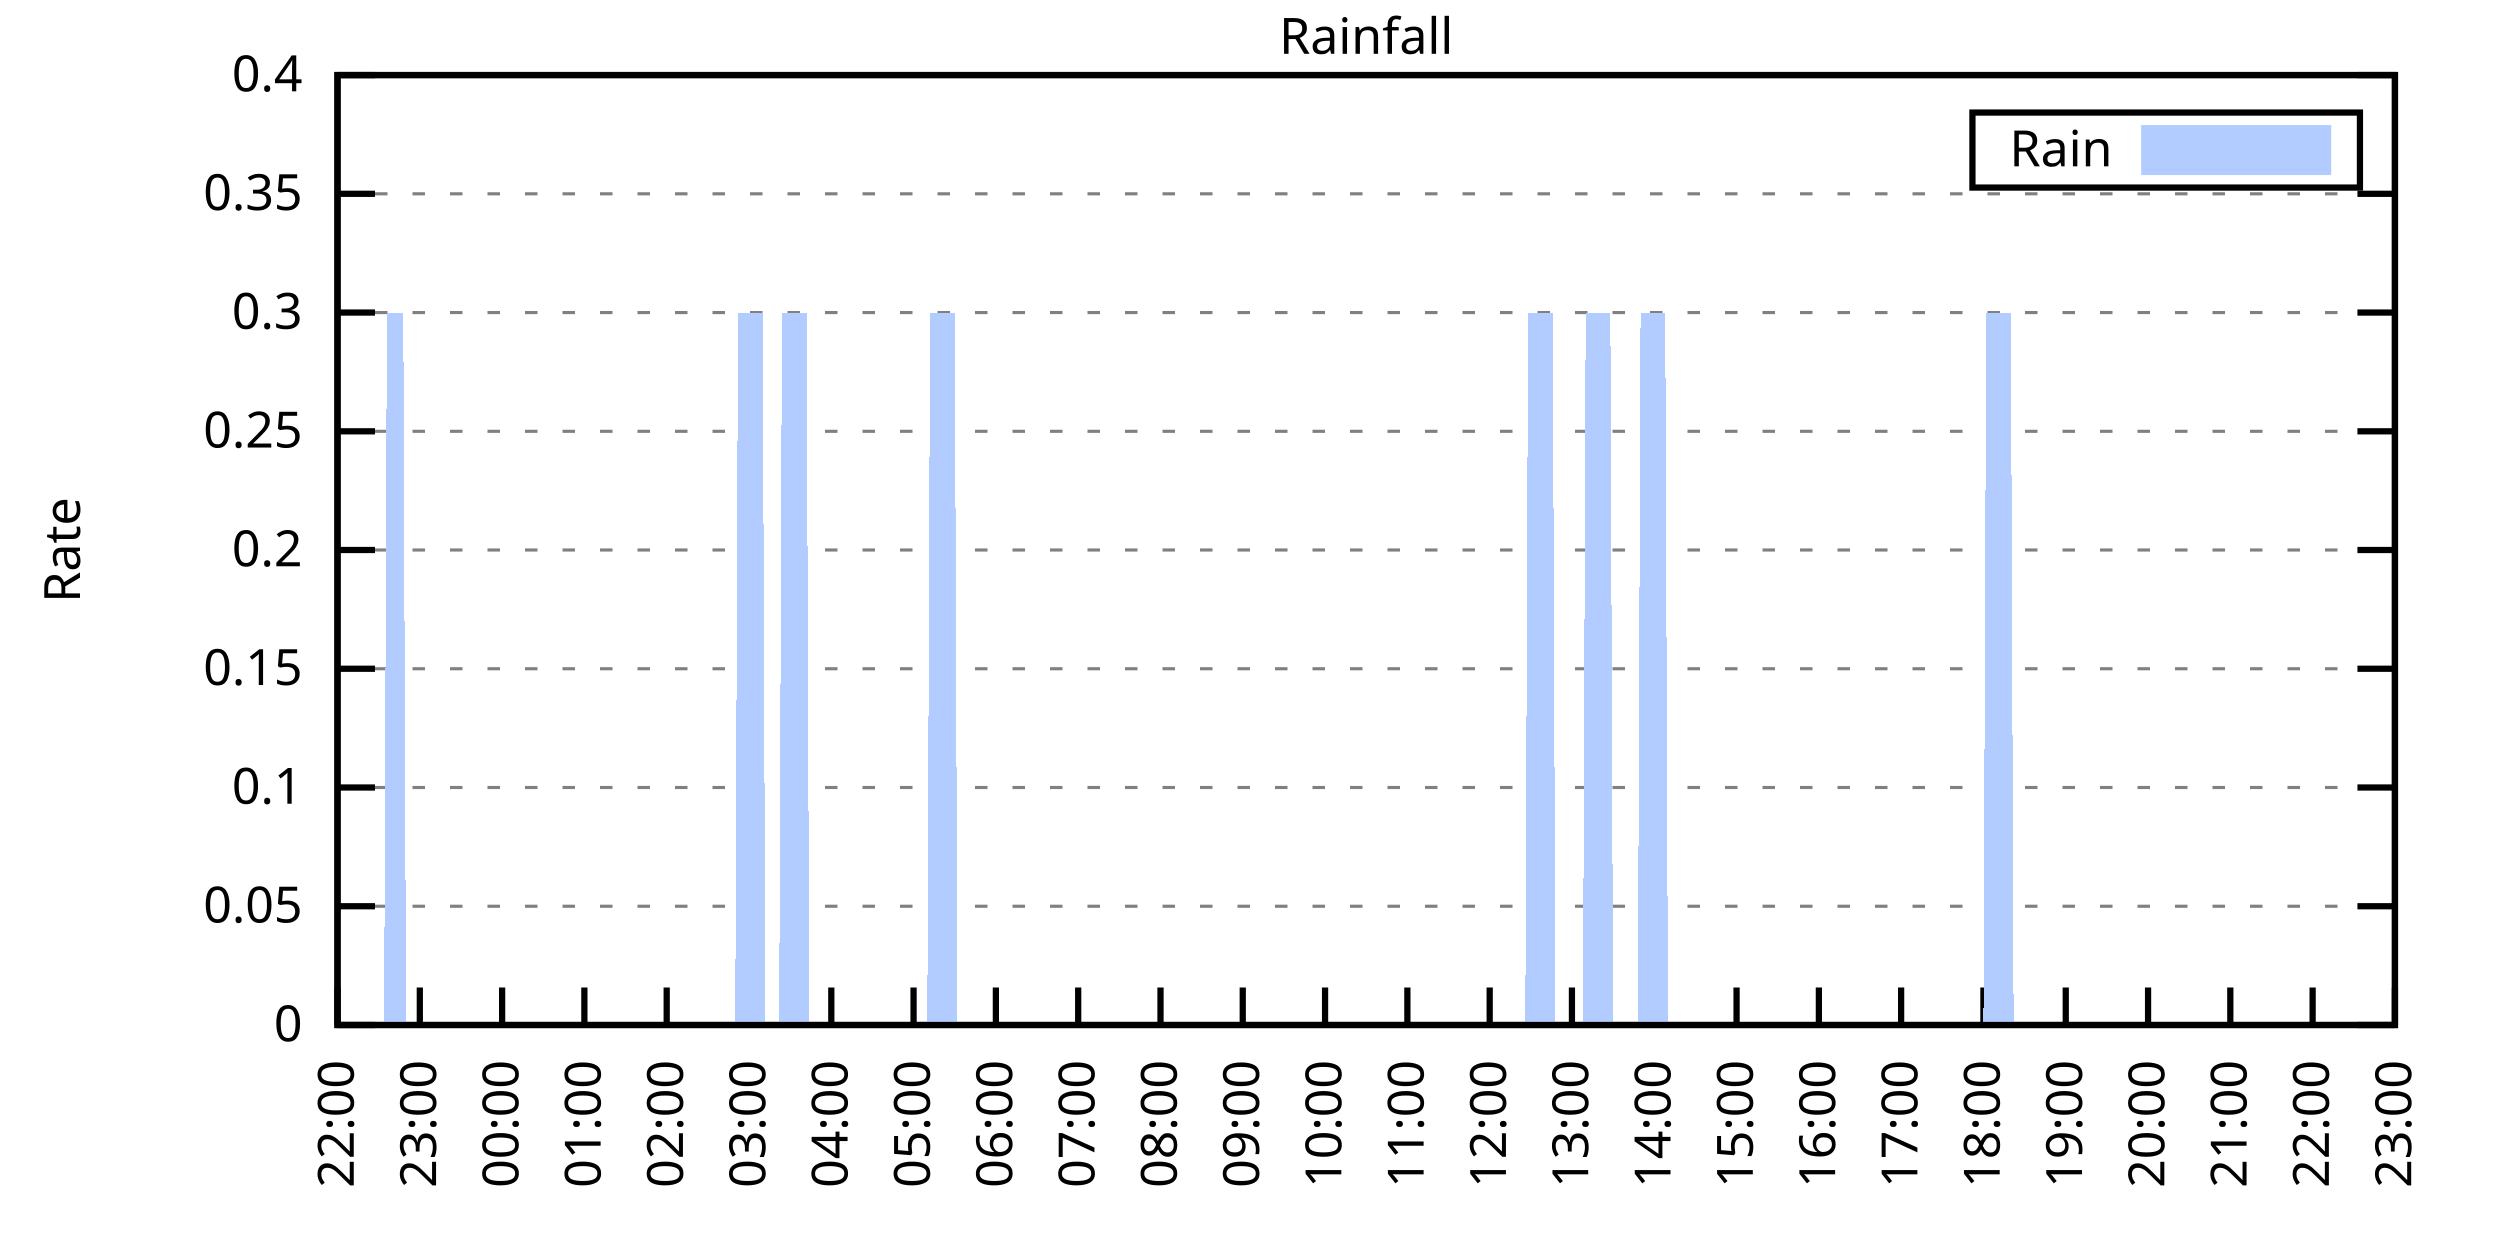
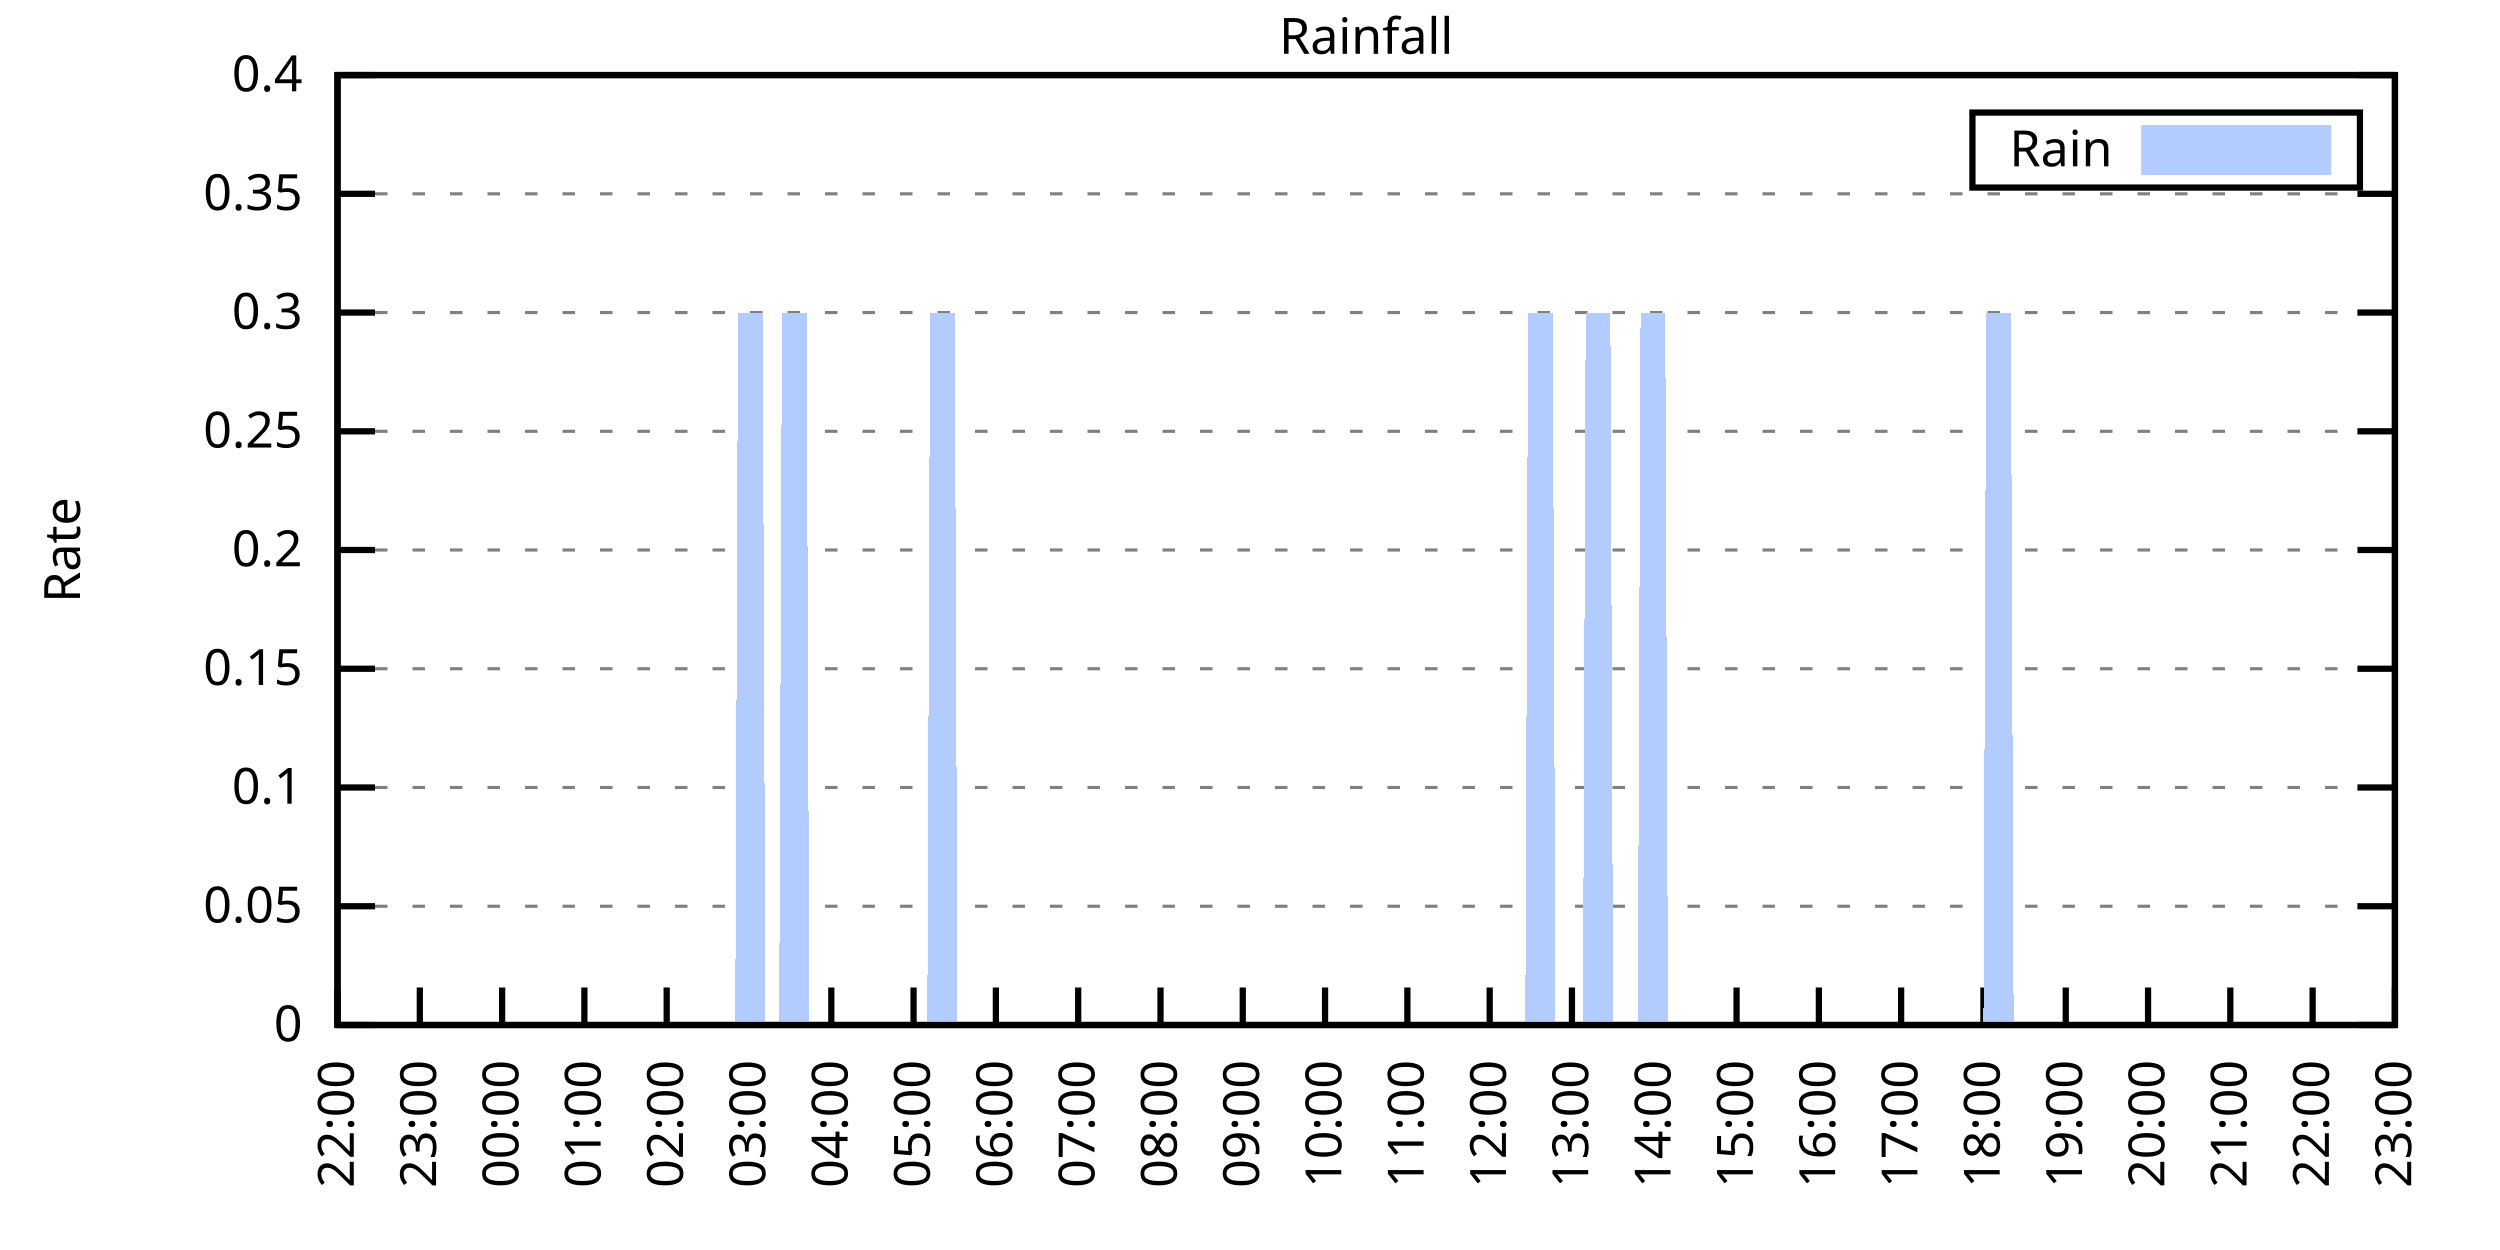
<svg xmlns="http://www.w3.org/2000/svg" xmlns:xlink="http://www.w3.org/1999/xlink" width="400" height="200" viewBox="0 0 400 200">
  <g id="gnuplot_canvas">
    <rect x="0" y="0" width="400" height="200" fill="none" />
    <defs>
      <circle id="gpDot" r="0.5" stroke-width="0.5" stroke="currentColor" />
      <path id="gpPt0" stroke-width="0.333" stroke="currentColor" d="M-1,0 h2 M0,-1 v2" />
      <path id="gpPt1" stroke-width="0.333" stroke="currentColor" d="M-1,-1 L1,1 M1,-1 L-1,1" />
      <path id="gpPt2" stroke-width="0.333" stroke="currentColor" d="M-1,0 L1,0 M0,-1 L0,1 M-1,-1 L1,1 M-1,1 L1,-1" />
      <rect id="gpPt3" stroke-width="0.333" stroke="currentColor" x="-1" y="-1" width="2" height="2" />
      <rect id="gpPt4" stroke-width="0.333" stroke="currentColor" fill="currentColor" x="-1" y="-1" width="2" height="2" />
      <circle id="gpPt5" stroke-width="0.333" stroke="currentColor" cx="0" cy="0" r="1" />
      <use xlink:href="#gpPt5" id="gpPt6" fill="currentColor" stroke="none" />
      <path id="gpPt7" stroke-width="0.333" stroke="currentColor" d="M0,-1.33 L-1.33,0.67 L1.33,0.67 z" />
      <use xlink:href="#gpPt7" id="gpPt8" fill="currentColor" stroke="none" />
      <use xlink:href="#gpPt7" id="gpPt9" stroke="currentColor" transform="rotate(180)" />
      <use xlink:href="#gpPt9" id="gpPt10" fill="currentColor" stroke="none" />
      <use xlink:href="#gpPt3" id="gpPt11" stroke="currentColor" transform="rotate(45)" />
      <use xlink:href="#gpPt11" id="gpPt12" fill="currentColor" stroke="none" />
      <path id="gpPt13" stroke-width="0.333" stroke="currentColor" d="M0,1.330 L1.265,0.411 L0.782,-1.067 L-0.782,-1.076 L-1.265,0.411 z" />
      <use xlink:href="#gpPt13" id="gpPt14" fill="currentColor" stroke="none" />
      <filter id="textbox" filterUnits="objectBoundingBox" x="0" y="0" height="1" width="1">
        <feFlood flood-color="white" flood-opacity="1" result="bgnd" />
        <feComposite in="SourceGraphic" in2="bgnd" operator="atop" />
      </filter>
      <filter id="greybox" filterUnits="objectBoundingBox" x="0" y="0" height="1" width="1">
        <feFlood flood-color="lightgrey" flood-opacity="1" result="grey" />
        <feComposite in="SourceGraphic" in2="grey" operator="atop" />
      </filter>
    </defs>
    <g fill="none" color="white" stroke="currentColor" stroke-width="1.00" stroke-linecap="butt" stroke-linejoin="miter">
</g>
    <g fill="none" color="black" stroke="currentColor" stroke-width="1.00" stroke-linecap="butt" stroke-linejoin="miter">
      <g stroke="none" shape-rendering="crispEdges">
        <polygon fill="rgb(255, 255, 255)" points="54.00,164.00 383.18,164.00 383.18,12.02 54.00,12.02 " />
      </g>
    </g>
    <g fill="none" color="black" stroke="currentColor" stroke-width="1.00" stroke-linecap="butt" stroke-linejoin="miter">
</g>
    <g fill="none" color="black" stroke="black" stroke-width="0.50" stroke-linecap="butt" stroke-linejoin="miter">
</g>
    <g fill="none" color="gray" stroke="currentColor" stroke-width="0.50" stroke-linecap="butt" stroke-linejoin="miter">
      <path stroke="gray" stroke-dasharray="2,4" class="gridline" d="M54.00,164.00 L383.19,164.00  " />
    </g>
    <g fill="none" color="gray" stroke="gray" stroke-width="1.00" stroke-linecap="butt" stroke-linejoin="miter">
</g>
    <g fill="none" color="black" stroke="currentColor" stroke-width="1.00" stroke-linecap="butt" stroke-linejoin="miter">
      <path stroke="black" d="M54.00,164.00 L60.00,164.00 M383.19,164.00 L377.19,164.00  " />
      <g transform="translate(48.40,166.60)" stroke="none" fill="black" font-family="Sans" font-size="8.00" text-anchor="end">
        <text>
          <tspan font-family="Sans"> 0</tspan>
        </text>
      </g>
    </g>
    <g fill="none" color="black" stroke="currentColor" stroke-width="1.00" stroke-linecap="butt" stroke-linejoin="miter">
</g>
    <g fill="none" color="black" stroke="black" stroke-width="0.50" stroke-linecap="butt" stroke-linejoin="miter">
</g>
    <g fill="none" color="gray" stroke="currentColor" stroke-width="0.50" stroke-linecap="butt" stroke-linejoin="miter">
      <path stroke="gray" stroke-dasharray="2,4" class="gridline" d="M54.00,145.00 L383.19,145.00  " />
    </g>
    <g fill="none" color="gray" stroke="gray" stroke-width="1.00" stroke-linecap="butt" stroke-linejoin="miter">
</g>
    <g fill="none" color="black" stroke="currentColor" stroke-width="1.00" stroke-linecap="butt" stroke-linejoin="miter">
      <path stroke="black" d="M54.00,145.00 L60.00,145.00 M383.19,145.00 L377.19,145.00  " />
      <g transform="translate(48.40,147.60)" stroke="none" fill="black" font-family="Sans" font-size="8.00" text-anchor="end">
        <text>
          <tspan font-family="Sans"> 0.05</tspan>
        </text>
      </g>
    </g>
    <g fill="none" color="black" stroke="currentColor" stroke-width="1.00" stroke-linecap="butt" stroke-linejoin="miter">
</g>
    <g fill="none" color="black" stroke="black" stroke-width="0.50" stroke-linecap="butt" stroke-linejoin="miter">
</g>
    <g fill="none" color="gray" stroke="currentColor" stroke-width="0.50" stroke-linecap="butt" stroke-linejoin="miter">
      <path stroke="gray" stroke-dasharray="2,4" class="gridline" d="M54.00,126.00 L383.19,126.00  " />
    </g>
    <g fill="none" color="gray" stroke="gray" stroke-width="1.00" stroke-linecap="butt" stroke-linejoin="miter">
</g>
    <g fill="none" color="black" stroke="currentColor" stroke-width="1.00" stroke-linecap="butt" stroke-linejoin="miter">
      <path stroke="black" d="M54.00,126.00 L60.00,126.00 M383.19,126.00 L377.19,126.00  " />
      <g transform="translate(48.40,128.60)" stroke="none" fill="black" font-family="Sans" font-size="8.00" text-anchor="end">
        <text>
          <tspan font-family="Sans"> 0.1</tspan>
        </text>
      </g>
    </g>
    <g fill="none" color="black" stroke="currentColor" stroke-width="1.00" stroke-linecap="butt" stroke-linejoin="miter">
</g>
    <g fill="none" color="black" stroke="black" stroke-width="0.50" stroke-linecap="butt" stroke-linejoin="miter">
</g>
    <g fill="none" color="gray" stroke="currentColor" stroke-width="0.50" stroke-linecap="butt" stroke-linejoin="miter">
      <path stroke="gray" stroke-dasharray="2,4" class="gridline" d="M54.00,107.00 L383.19,107.00  " />
    </g>
    <g fill="none" color="gray" stroke="gray" stroke-width="1.00" stroke-linecap="butt" stroke-linejoin="miter">
</g>
    <g fill="none" color="black" stroke="currentColor" stroke-width="1.00" stroke-linecap="butt" stroke-linejoin="miter">
      <path stroke="black" d="M54.00,107.00 L60.00,107.00 M383.19,107.00 L377.19,107.00  " />
      <g transform="translate(48.40,109.60)" stroke="none" fill="black" font-family="Sans" font-size="8.00" text-anchor="end">
        <text>
          <tspan font-family="Sans"> 0.15</tspan>
        </text>
      </g>
    </g>
    <g fill="none" color="black" stroke="currentColor" stroke-width="1.00" stroke-linecap="butt" stroke-linejoin="miter">
</g>
    <g fill="none" color="black" stroke="black" stroke-width="0.50" stroke-linecap="butt" stroke-linejoin="miter">
</g>
    <g fill="none" color="gray" stroke="currentColor" stroke-width="0.50" stroke-linecap="butt" stroke-linejoin="miter">
      <path stroke="gray" stroke-dasharray="2,4" class="gridline" d="M54.00,88.00 L383.19,88.00  " />
    </g>
    <g fill="none" color="gray" stroke="gray" stroke-width="1.00" stroke-linecap="butt" stroke-linejoin="miter">
</g>
    <g fill="none" color="black" stroke="currentColor" stroke-width="1.00" stroke-linecap="butt" stroke-linejoin="miter">
      <path stroke="black" d="M54.00,88.00 L60.00,88.00 M383.19,88.00 L377.19,88.00  " />
      <g transform="translate(48.40,90.60)" stroke="none" fill="black" font-family="Sans" font-size="8.00" text-anchor="end">
        <text>
          <tspan font-family="Sans"> 0.2</tspan>
        </text>
      </g>
    </g>
    <g fill="none" color="black" stroke="currentColor" stroke-width="1.00" stroke-linecap="butt" stroke-linejoin="miter">
</g>
    <g fill="none" color="black" stroke="black" stroke-width="0.50" stroke-linecap="butt" stroke-linejoin="miter">
</g>
    <g fill="none" color="gray" stroke="currentColor" stroke-width="0.50" stroke-linecap="butt" stroke-linejoin="miter">
      <path stroke="gray" stroke-dasharray="2,4" class="gridline" d="M54.00,69.01 L383.19,69.01  " />
    </g>
    <g fill="none" color="gray" stroke="gray" stroke-width="1.00" stroke-linecap="butt" stroke-linejoin="miter">
</g>
    <g fill="none" color="black" stroke="currentColor" stroke-width="1.00" stroke-linecap="butt" stroke-linejoin="miter">
      <path stroke="black" d="M54.00,69.01 L60.00,69.01 M383.19,69.01 L377.19,69.01  " />
      <g transform="translate(48.40,71.61)" stroke="none" fill="black" font-family="Sans" font-size="8.00" text-anchor="end">
        <text>
          <tspan font-family="Sans"> 0.25</tspan>
        </text>
      </g>
    </g>
    <g fill="none" color="black" stroke="currentColor" stroke-width="1.00" stroke-linecap="butt" stroke-linejoin="miter">
</g>
    <g fill="none" color="black" stroke="black" stroke-width="0.50" stroke-linecap="butt" stroke-linejoin="miter">
</g>
    <g fill="none" color="gray" stroke="currentColor" stroke-width="0.50" stroke-linecap="butt" stroke-linejoin="miter">
      <path stroke="gray" stroke-dasharray="2,4" class="gridline" d="M54.00,50.01 L383.19,50.01  " />
    </g>
    <g fill="none" color="gray" stroke="gray" stroke-width="1.00" stroke-linecap="butt" stroke-linejoin="miter">
</g>
    <g fill="none" color="black" stroke="currentColor" stroke-width="1.00" stroke-linecap="butt" stroke-linejoin="miter">
      <path stroke="black" d="M54.00,50.01 L60.00,50.01 M383.19,50.01 L377.19,50.01  " />
      <g transform="translate(48.40,52.61)" stroke="none" fill="black" font-family="Sans" font-size="8.00" text-anchor="end">
        <text>
          <tspan font-family="Sans"> 0.3</tspan>
        </text>
      </g>
    </g>
    <g fill="none" color="black" stroke="currentColor" stroke-width="1.00" stroke-linecap="butt" stroke-linejoin="miter">
</g>
    <g fill="none" color="black" stroke="black" stroke-width="0.50" stroke-linecap="butt" stroke-linejoin="miter">
</g>
    <g fill="none" color="gray" stroke="currentColor" stroke-width="0.50" stroke-linecap="butt" stroke-linejoin="miter">
      <path stroke="gray" stroke-dasharray="2,4" class="gridline" d="M54.00,31.01 L383.19,31.01  " />
    </g>
    <g fill="none" color="gray" stroke="gray" stroke-width="1.00" stroke-linecap="butt" stroke-linejoin="miter">
</g>
    <g fill="none" color="black" stroke="currentColor" stroke-width="1.00" stroke-linecap="butt" stroke-linejoin="miter">
      <path stroke="black" d="M54.00,31.01 L60.00,31.01 M383.19,31.01 L377.19,31.01  " />
      <g transform="translate(48.40,33.61)" stroke="none" fill="black" font-family="Sans" font-size="8.00" text-anchor="end">
        <text>
          <tspan font-family="Sans"> 0.35</tspan>
        </text>
      </g>
    </g>
    <g fill="none" color="black" stroke="currentColor" stroke-width="1.00" stroke-linecap="butt" stroke-linejoin="miter">
</g>
    <g fill="none" color="black" stroke="black" stroke-width="0.50" stroke-linecap="butt" stroke-linejoin="miter">
</g>
    <g fill="none" color="gray" stroke="currentColor" stroke-width="0.50" stroke-linecap="butt" stroke-linejoin="miter">
      <path stroke="gray" stroke-dasharray="2,4" class="gridline" d="M54.00,12.01 L383.19,12.01  " />
    </g>
    <g fill="none" color="gray" stroke="gray" stroke-width="1.00" stroke-linecap="butt" stroke-linejoin="miter">
</g>
    <g fill="none" color="black" stroke="currentColor" stroke-width="1.00" stroke-linecap="butt" stroke-linejoin="miter">
      <path stroke="black" d="M54.00,12.01 L60.00,12.01 M383.19,12.01 L377.19,12.01  " />
      <g transform="translate(48.40,14.61)" stroke="none" fill="black" font-family="Sans" font-size="8.00" text-anchor="end">
        <text>
          <tspan font-family="Sans"> 0.4</tspan>
        </text>
      </g>
    </g>
    <g fill="none" color="black" stroke="currentColor" stroke-width="1.00" stroke-linecap="butt" stroke-linejoin="miter">
      <path stroke="black" d="M54.00,164.00 L54.00,158.00  " />
      <g transform="translate(56.60,169.60) rotate(270.00)" stroke="none" fill="black" font-family="Sans" font-size="8.00" text-anchor="end">
        <text>
          <tspan font-family="Sans">22:00</tspan>
        </text>
      </g>
    </g>
    <g fill="none" color="black" stroke="currentColor" stroke-width="1.00" stroke-linecap="butt" stroke-linejoin="miter">
      <path stroke="black" d="M67.17,164.00 L67.17,158.00  " />
      <g transform="translate(69.77,169.60) rotate(270.00)" stroke="none" fill="black" font-family="Sans" font-size="8.00" text-anchor="end">
        <text>
          <tspan font-family="Sans">23:00</tspan>
        </text>
      </g>
    </g>
    <g fill="none" color="black" stroke="currentColor" stroke-width="1.00" stroke-linecap="butt" stroke-linejoin="miter">
      <path stroke="black" d="M80.34,164.00 L80.34,158.00  " />
      <g transform="translate(82.94,169.60) rotate(270.00)" stroke="none" fill="black" font-family="Sans" font-size="8.00" text-anchor="end">
        <text>
          <tspan font-family="Sans">00:00</tspan>
        </text>
      </g>
    </g>
    <g fill="none" color="black" stroke="currentColor" stroke-width="1.00" stroke-linecap="butt" stroke-linejoin="miter">
      <path stroke="black" d="M93.50,164.00 L93.50,158.00  " />
      <g transform="translate(96.10,169.60) rotate(270.00)" stroke="none" fill="black" font-family="Sans" font-size="8.00" text-anchor="end">
        <text>
          <tspan font-family="Sans">01:00</tspan>
        </text>
      </g>
    </g>
    <g fill="none" color="black" stroke="currentColor" stroke-width="1.00" stroke-linecap="butt" stroke-linejoin="miter">
      <path stroke="black" d="M106.67,164.00 L106.67,158.00  " />
      <g transform="translate(109.27,169.60) rotate(270.00)" stroke="none" fill="black" font-family="Sans" font-size="8.00" text-anchor="end">
        <text>
          <tspan font-family="Sans">02:00</tspan>
        </text>
      </g>
    </g>
    <g fill="none" color="black" stroke="currentColor" stroke-width="1.00" stroke-linecap="butt" stroke-linejoin="miter">
      <path stroke="black" d="M119.84,164.00 L119.84,158.00  " />
      <g transform="translate(122.44,169.60) rotate(270.00)" stroke="none" fill="black" font-family="Sans" font-size="8.00" text-anchor="end">
        <text>
          <tspan font-family="Sans">03:00</tspan>
        </text>
      </g>
    </g>
    <g fill="none" color="black" stroke="currentColor" stroke-width="1.00" stroke-linecap="butt" stroke-linejoin="miter">
      <path stroke="black" d="M133.01,164.00 L133.01,158.00  " />
      <g transform="translate(135.61,169.60) rotate(270.00)" stroke="none" fill="black" font-family="Sans" font-size="8.00" text-anchor="end">
        <text>
          <tspan font-family="Sans">04:00</tspan>
        </text>
      </g>
    </g>
    <g fill="none" color="black" stroke="currentColor" stroke-width="1.00" stroke-linecap="butt" stroke-linejoin="miter">
      <path stroke="black" d="M146.17,164.00 L146.17,158.00  " />
      <g transform="translate(148.77,169.60) rotate(270.00)" stroke="none" fill="black" font-family="Sans" font-size="8.00" text-anchor="end">
        <text>
          <tspan font-family="Sans">05:00</tspan>
        </text>
      </g>
    </g>
    <g fill="none" color="black" stroke="currentColor" stroke-width="1.00" stroke-linecap="butt" stroke-linejoin="miter">
      <path stroke="black" d="M159.34,164.00 L159.34,158.00  " />
      <g transform="translate(161.94,169.60) rotate(270.00)" stroke="none" fill="black" font-family="Sans" font-size="8.00" text-anchor="end">
        <text>
          <tspan font-family="Sans">06:00</tspan>
        </text>
      </g>
    </g>
    <g fill="none" color="black" stroke="currentColor" stroke-width="1.00" stroke-linecap="butt" stroke-linejoin="miter">
      <path stroke="black" d="M172.51,164.00 L172.51,158.00  " />
      <g transform="translate(175.11,169.60) rotate(270.00)" stroke="none" fill="black" font-family="Sans" font-size="8.00" text-anchor="end">
        <text>
          <tspan font-family="Sans">07:00</tspan>
        </text>
      </g>
    </g>
    <g fill="none" color="black" stroke="currentColor" stroke-width="1.00" stroke-linecap="butt" stroke-linejoin="miter">
      <path stroke="black" d="M185.68,164.00 L185.68,158.00  " />
      <g transform="translate(188.28,169.60) rotate(270.00)" stroke="none" fill="black" font-family="Sans" font-size="8.00" text-anchor="end">
        <text>
          <tspan font-family="Sans">08:00</tspan>
        </text>
      </g>
    </g>
    <g fill="none" color="black" stroke="currentColor" stroke-width="1.00" stroke-linecap="butt" stroke-linejoin="miter">
      <path stroke="black" d="M198.84,164.00 L198.84,158.00  " />
      <g transform="translate(201.44,169.60) rotate(270.00)" stroke="none" fill="black" font-family="Sans" font-size="8.00" text-anchor="end">
        <text>
          <tspan font-family="Sans">09:00</tspan>
        </text>
      </g>
    </g>
    <g fill="none" color="black" stroke="currentColor" stroke-width="1.00" stroke-linecap="butt" stroke-linejoin="miter">
      <path stroke="black" d="M212.01,164.00 L212.01,158.00  " />
      <g transform="translate(214.61,169.60) rotate(270.00)" stroke="none" fill="black" font-family="Sans" font-size="8.00" text-anchor="end">
        <text>
          <tspan font-family="Sans">10:00</tspan>
        </text>
      </g>
    </g>
    <g fill="none" color="black" stroke="currentColor" stroke-width="1.00" stroke-linecap="butt" stroke-linejoin="miter">
      <path stroke="black" d="M225.18,164.00 L225.18,158.00  " />
      <g transform="translate(227.78,169.60) rotate(270.00)" stroke="none" fill="black" font-family="Sans" font-size="8.00" text-anchor="end">
        <text>
          <tspan font-family="Sans">11:00</tspan>
        </text>
      </g>
    </g>
    <g fill="none" color="black" stroke="currentColor" stroke-width="1.00" stroke-linecap="butt" stroke-linejoin="miter">
      <path stroke="black" d="M238.35,164.00 L238.35,158.00  " />
      <g transform="translate(240.95,169.60) rotate(270.00)" stroke="none" fill="black" font-family="Sans" font-size="8.00" text-anchor="end">
        <text>
          <tspan font-family="Sans">12:00</tspan>
        </text>
      </g>
    </g>
    <g fill="none" color="black" stroke="currentColor" stroke-width="1.00" stroke-linecap="butt" stroke-linejoin="miter">
      <path stroke="black" d="M251.51,164.00 L251.51,158.00  " />
      <g transform="translate(254.11,169.60) rotate(270.00)" stroke="none" fill="black" font-family="Sans" font-size="8.00" text-anchor="end">
        <text>
          <tspan font-family="Sans">13:00</tspan>
        </text>
      </g>
    </g>
    <g fill="none" color="black" stroke="currentColor" stroke-width="1.00" stroke-linecap="butt" stroke-linejoin="miter">
      <path stroke="black" d="M264.68,164.00 L264.68,158.00  " />
      <g transform="translate(267.28,169.60) rotate(270.00)" stroke="none" fill="black" font-family="Sans" font-size="8.00" text-anchor="end">
        <text>
          <tspan font-family="Sans">14:00</tspan>
        </text>
      </g>
    </g>
    <g fill="none" color="black" stroke="currentColor" stroke-width="1.00" stroke-linecap="butt" stroke-linejoin="miter">
      <path stroke="black" d="M277.85,164.00 L277.85,158.00  " />
      <g transform="translate(280.45,169.60) rotate(270.00)" stroke="none" fill="black" font-family="Sans" font-size="8.00" text-anchor="end">
        <text>
          <tspan font-family="Sans">15:00</tspan>
        </text>
      </g>
    </g>
    <g fill="none" color="black" stroke="currentColor" stroke-width="1.00" stroke-linecap="butt" stroke-linejoin="miter">
      <path stroke="black" d="M291.02,164.00 L291.02,158.00  " />
      <g transform="translate(293.62,169.60) rotate(270.00)" stroke="none" fill="black" font-family="Sans" font-size="8.00" text-anchor="end">
        <text>
          <tspan font-family="Sans">16:00</tspan>
        </text>
      </g>
    </g>
    <g fill="none" color="black" stroke="currentColor" stroke-width="1.00" stroke-linecap="butt" stroke-linejoin="miter">
      <path stroke="black" d="M304.18,164.00 L304.18,158.00  " />
      <g transform="translate(306.78,169.60) rotate(270.00)" stroke="none" fill="black" font-family="Sans" font-size="8.00" text-anchor="end">
        <text>
          <tspan font-family="Sans">17:00</tspan>
        </text>
      </g>
    </g>
    <g fill="none" color="black" stroke="currentColor" stroke-width="1.00" stroke-linecap="butt" stroke-linejoin="miter">
      <path stroke="black" d="M317.35,164.00 L317.35,158.00  " />
      <g transform="translate(319.95,169.60) rotate(270.00)" stroke="none" fill="black" font-family="Sans" font-size="8.00" text-anchor="end">
        <text>
          <tspan font-family="Sans">18:00</tspan>
        </text>
      </g>
    </g>
    <g fill="none" color="black" stroke="currentColor" stroke-width="1.00" stroke-linecap="butt" stroke-linejoin="miter">
      <path stroke="black" d="M330.52,164.00 L330.52,158.00  " />
      <g transform="translate(333.12,169.60) rotate(270.00)" stroke="none" fill="black" font-family="Sans" font-size="8.00" text-anchor="end">
        <text>
          <tspan font-family="Sans">19:00</tspan>
        </text>
      </g>
    </g>
    <g fill="none" color="black" stroke="currentColor" stroke-width="1.00" stroke-linecap="butt" stroke-linejoin="miter">
      <path stroke="black" d="M343.69,164.00 L343.69,158.00  " />
      <g transform="translate(346.29,169.60) rotate(270.00)" stroke="none" fill="black" font-family="Sans" font-size="8.00" text-anchor="end">
        <text>
          <tspan font-family="Sans">20:00</tspan>
        </text>
      </g>
    </g>
    <g fill="none" color="black" stroke="currentColor" stroke-width="1.00" stroke-linecap="butt" stroke-linejoin="miter">
      <path stroke="black" d="M356.85,164.00 L356.85,158.00  " />
      <g transform="translate(359.45,169.60) rotate(270.00)" stroke="none" fill="black" font-family="Sans" font-size="8.00" text-anchor="end">
        <text>
          <tspan font-family="Sans">21:00</tspan>
        </text>
      </g>
    </g>
    <g fill="none" color="black" stroke="currentColor" stroke-width="1.00" stroke-linecap="butt" stroke-linejoin="miter">
      <path stroke="black" d="M370.02,164.00 L370.02,158.00  " />
      <g transform="translate(372.62,169.60) rotate(270.00)" stroke="none" fill="black" font-family="Sans" font-size="8.00" text-anchor="end">
        <text>
          <tspan font-family="Sans">22:00</tspan>
        </text>
      </g>
    </g>
    <g fill="none" color="black" stroke="currentColor" stroke-width="1.00" stroke-linecap="butt" stroke-linejoin="miter">
      <path stroke="black" d="M383.19,164.00 L383.19,158.00  " />
      <g transform="translate(385.79,169.60) rotate(270.00)" stroke="none" fill="black" font-family="Sans" font-size="8.00" text-anchor="end">
        <text>
          <tspan font-family="Sans">23:00</tspan>
        </text>
      </g>
    </g>
    <g fill="none" color="black" stroke="currentColor" stroke-width="1.00" stroke-linecap="butt" stroke-linejoin="miter">
</g>
    <g fill="none" color="black" stroke="currentColor" stroke-width="1.00" stroke-linecap="butt" stroke-linejoin="miter">
      <path stroke="black" d="M54.00,12.01 L54.00,164.00 L383.19,164.00 L383.19,12.01 L54.00,12.01 Z  " />
    </g>
    <g fill="none" color="black" stroke="currentColor" stroke-width="1.00" stroke-linecap="butt" stroke-linejoin="miter">
</g>
    <g fill="none" color="black" stroke="currentColor" stroke-width="1.00" stroke-linecap="butt" stroke-linejoin="miter">
      <path stroke="black" d="M315.59,30.01 L315.59,18.01 L377.59,18.01 L377.59,30.01 L315.59,30.01 Z  " />
    </g>
    <g id="Rainfall_plot_1">
      <g fill="none" color="white" stroke="black" stroke-width="2.00" stroke-linecap="butt" stroke-linejoin="miter">
</g>
      <g fill="none" color="black" stroke="currentColor" stroke-width="2.00" stroke-linecap="butt" stroke-linejoin="miter">
        <g transform="translate(337.99,26.61)" stroke="none" fill="black" font-family="Sans" font-size="8.00" text-anchor="end">
          <text>
            <tspan font-family="Sans">Rain</tspan>
          </text>
        </g>
      </g>
      <g fill="none" color="black" stroke="currentColor" stroke-width="2.00" stroke-linecap="butt" stroke-linejoin="miter">
        <g stroke="none" shape-rendering="crispEdges">
          <polygon fill="rgb(178, 204, 255)" points="343.59,27.01 371.99,27.01 371.99,21.01 343.59,21.01 " />
        </g>
        <path stroke="rgb(178, 204, 255)" d="M343.59,27.01 L371.99,27.01 L371.99,21.01 L343.59,21.01 L343.59,27.01 Z  " />
      </g>
      <g fill="none" color="black" stroke="currentColor" stroke-width="2.00" stroke-linecap="butt" stroke-linejoin="miter">
        <g stroke="none" shape-rendering="crispEdges">
-           <polygon fill="rgb(178, 204, 255)" points="57.51,164.00 57.95,164.00 58.39,164.00 58.83,164.00 59.27,164.00 59.71,164.00 60.14,164.00 60.58,164.00 61.02,164.00 61.46,164.00 61.90,50.01 62.34,50.01 62.78,50.01 63.22,50.01 63.66,50.01 64.10,50.01 64.53,50.01 64.97,164.00 65.41,164.00 65.85,164.00 66.29,164.00 66.73,164.00 67.17,164.00 67.61,164.00 68.05,164.00 68.48,164.00 68.92,164.00 69.36,164.00 69.80,164.00 70.24,164.00 70.68,164.00 71.12,164.00 71.56,164.00 72.00,164.00 72.43,164.00 72.87,164.00 73.31,164.00 73.75,164.00 74.19,164.00 74.63,164.00 75.07,164.00 75.51,164.00 75.95,164.00 76.38,164.00 76.82,164.00 77.26,164.00 77.70,164.00 78.14,164.00 78.58,164.00 79.02,164.00 79.46,164.00 79.90,164.00 80.34,164.00 80.77,164.00 81.21,164.00 81.65,164.00 82.09,164.00 82.53,164.00 82.97,164.00 83.41,164.00 83.85,164.00 84.29,164.00 84.72,164.00 85.16,164.00 85.60,164.00 86.04,164.00 86.48,164.00 86.92,164.00 87.36,164.00 87.80,164.00 88.24,164.00 88.67,164.00 89.11,164.00 89.55,164.00 89.99,164.00 90.43,164.00 90.87,164.00 91.31,164.00 91.75,164.00 92.19,164.00 92.62,164.00 93.06,164.00 93.50,164.00 93.94,164.00 94.38,164.00 94.82,164.00 95.26,164.00 95.70,164.00 96.14,164.00 96.58,164.00 97.01,164.00 97.45,164.00 97.89,164.00 98.33,164.00 98.77,164.00 99.21,164.00 99.65,164.00 100.09,164.00 100.53,164.00 100.96,164.00 101.40,164.00 101.84,164.00 102.28,164.00 102.72,164.00 103.16,164.00 103.60,164.00 104.04,164.00 104.48,164.00 104.91,164.00 105.35,164.00 105.79,164.00 106.23,164.00 106.67,164.00 107.11,164.00 107.55,164.00 107.99,164.00 108.43,164.00 108.87,164.00 109.30,164.00 109.74,164.00 110.18,164.00 110.62,164.00 111.06,164.00 111.50,164.00 111.94,164.00 112.38,164.00 112.82,164.00 113.25,164.00 113.69,164.00 114.13,164.00 114.57,164.00 115.01,164.00 115.45,164.00 115.89,164.00 116.33,164.00 116.77,164.00 117.20,164.00 117.64,164.00 118.08,50.01 118.52,50.01 118.96,50.01 119.40,50.01 119.84,50.01 120.28,50.01 120.72,50.01 121.15,50.01 121.59,50.01 122.03,50.01 122.47,164.00 122.91,164.00 123.35,164.00 123.79,164.00 124.23,164.00 124.67,164.00 125.11,50.01 125.54,50.01 125.98,50.01 126.42,50.01 126.86,50.01 127.30,50.01 127.74,50.01 128.18,50.01 128.62,50.01 129.06,50.01 129.49,164.00 129.93,164.00 130.37,164.00 130.81,164.00 131.25,164.00 131.69,164.00 132.13,164.00 132.57,164.00 133.01,164.00 133.44,164.00 133.88,164.00 134.32,164.00 134.76,164.00 135.20,164.00 135.64,164.00 136.08,164.00 136.52,164.00 136.96,164.00 137.39,164.00 137.83,164.00 138.27,164.00 138.71,164.00 139.15,164.00 139.59,164.00 140.03,164.00 140.47,164.00 140.91,164.00 141.35,164.00 141.78,164.00 142.22,164.00 142.66,164.00 143.10,164.00 143.54,164.00 143.98,164.00 144.42,164.00 144.86,164.00 145.30,164.00 145.73,164.00 146.17,164.00 146.61,164.00 147.05,164.00 147.49,164.00 147.93,164.00 148.37,164.00 148.81,50.01 149.25,50.01 149.68,50.01 150.12,50.01 150.56,50.01 151.00,50.01 151.44,50.01 151.88,50.01 152.32,50.01 152.76,50.01 153.20,164.00 153.63,164.00 154.07,164.00 154.51,164.00 154.95,164.00 155.39,164.00 155.83,164.00 156.27,164.00 156.71,164.00 157.15,164.00 157.59,164.00 158.02,164.00 158.46,164.00 158.90,164.00 159.34,164.00 159.78,164.00 160.22,164.00 160.66,164.00 161.10,164.00 161.54,164.00 161.97,164.00 162.41,164.00 162.85,164.00 163.29,164.00 163.73,164.00 164.17,164.00 164.61,164.00 165.05,164.00 165.49,164.00 165.92,164.00 166.36,164.00 166.80,164.00 167.24,164.00 167.68,164.00 168.12,164.00 168.56,164.00 169.00,164.00 169.44,164.00 169.87,164.00 170.31,164.00 170.75,164.00 171.19,164.00 171.63,164.00 172.07,164.00 172.51,164.00 172.95,164.00 173.39,164.00 173.83,164.00 174.26,164.00 174.70,164.00 175.14,164.00 175.58,164.00 176.02,164.00 176.46,164.00 176.90,164.00 177.34,164.00 177.78,164.00 178.21,164.00 178.65,164.00 179.09,164.00 179.53,164.00 179.97,164.00 180.41,164.00 180.85,164.00 181.29,164.00 181.73,164.00 182.16,164.00 182.60,164.00 183.04,164.00 183.48,164.00 183.92,164.00 184.36,164.00 184.80,164.00 185.24,164.00 185.68,164.00 186.11,164.00 186.55,164.00 186.99,164.00 187.43,164.00 187.87,164.00 188.31,164.00 188.75,164.00 189.19,164.00 189.63,164.00 190.07,164.00 190.50,164.00 190.94,164.00 191.38,164.00 191.82,164.00 192.26,164.00 192.70,164.00 193.14,164.00 193.58,164.00 194.02,164.00 194.45,164.00 194.89,164.00 195.33,164.00 195.77,164.00 196.21,164.00 196.65,164.00 197.09,164.00 197.53,164.00 197.97,164.00 198.40,164.00 198.84,164.00 199.28,164.00 199.72,164.00 200.16,164.00 200.60,164.00 201.04,164.00 201.48,164.00 201.92,164.00 202.35,164.00 202.79,164.00 203.23,164.00 203.67,164.00 204.11,164.00 204.55,164.00 204.99,164.00 205.43,164.00 205.87,164.00 206.31,164.00 206.74,164.00 207.18,164.00 207.62,164.00 208.06,164.00 208.50,164.00 208.94,164.00 209.38,164.00 209.82,164.00 210.26,164.00 210.69,164.00 211.13,164.00 211.57,164.00 212.01,164.00 212.45,164.00 212.89,164.00 213.33,164.00 213.77,164.00 214.21,164.00 214.64,164.00 215.08,164.00 215.52,164.00 215.96,164.00 216.40,164.00 216.84,164.00 217.28,164.00 217.72,164.00 218.16,164.00 218.60,164.00 219.03,164.00 219.47,164.00 219.91,164.00 220.35,164.00 220.79,164.00 221.23,164.00 221.67,164.00 222.11,164.00 222.55,164.00 222.98,164.00 223.42,164.00 223.86,164.00 224.30,164.00 224.74,164.00 225.18,164.00 225.62,164.00 226.06,164.00 226.50,164.00 226.93,164.00 227.37,164.00 227.81,164.00 228.25,164.00 228.69,164.00 229.13,164.00 229.57,164.00 230.01,164.00 230.45,164.00 230.88,164.00 231.32,164.00 231.76,164.00 232.20,164.00 232.64,164.00 233.08,164.00 233.52,164.00 233.96,164.00 234.40,164.00 234.84,164.00 235.27,164.00 235.71,164.00 236.15,164.00 236.59,164.00 237.03,164.00 237.47,164.00 237.91,164.00 238.35,164.00 238.79,164.00 239.22,164.00 239.66,164.00 240.10,164.00 240.54,164.00 240.98,164.00 241.42,164.00 241.86,164.00 242.30,164.00 242.74,164.00 243.17,164.00 243.61,164.00 244.05,164.00 244.49,50.01 244.93,50.01 245.37,50.01 245.81,50.01 246.25,50.01 246.69,50.01 247.12,50.01 247.56,50.01 248.00,50.01 248.44,50.01 248.88,164.00 249.32,164.00 249.76,164.00 250.20,164.00 250.64,164.00 251.08,164.00 251.51,164.00 251.95,164.00 252.39,164.00 252.83,164.00 253.27,164.00 253.71,50.01 254.15,50.01 254.59,50.01 255.03,50.01 255.46,50.01 255.90,50.01 256.34,50.01 256.78,50.01 257.22,50.01 257.66,50.01 258.10,164.00 258.54,164.00 258.98,164.00 259.41,164.00 259.85,164.00 260.29,164.00 260.73,164.00 261.17,164.00 261.61,164.00 262.05,164.00 262.49,50.01 262.93,50.01 263.36,50.01 263.80,50.01 264.24,50.01 264.68,50.01 265.12,50.01 265.56,50.01 266.00,50.01 266.44,50.01 266.88,164.00 267.32,164.00 267.75,164.00 268.19,164.00 268.63,164.00 269.07,164.00 269.51,164.00 269.95,164.00 270.39,164.00 270.83,164.00 271.27,164.00 271.70,164.00 272.14,164.00 272.58,164.00 273.02,164.00 273.46,164.00 273.90,164.00 274.34,164.00 274.78,164.00 275.22,164.00 275.65,164.00 276.09,164.00 276.53,164.00 276.97,164.00 277.41,164.00 277.85,164.00 278.29,164.00 278.73,164.00 279.17,164.00 279.60,164.00 280.04,164.00 280.48,164.00 280.92,164.00 281.36,164.00 281.80,164.00 282.24,164.00 282.68,164.00 283.12,164.00 283.56,164.00 283.99,164.00 284.43,164.00 284.87,164.00 285.31,164.00 285.75,164.00 286.19,164.00 286.63,164.00 287.07,164.00 287.51,164.00 287.94,164.00 288.38,164.00 288.82,164.00 289.26,164.00 289.70,164.00 290.14,164.00 290.58,164.00 291.02,164.00 291.46,164.00 291.89,164.00 292.33,164.00 292.77,164.00 293.21,164.00 293.65,164.00 294.09,164.00 294.53,164.00 294.97,164.00 295.41,164.00 295.84,164.00 296.28,164.00 296.72,164.00 297.16,164.00 297.60,164.00 298.04,164.00 298.48,164.00 298.92,164.00 299.36,164.00 299.80,164.00 300.23,164.00 300.67,164.00 301.11,164.00 301.55,164.00 301.99,164.00 302.43,164.00 302.87,164.00 303.31,164.00 303.75,164.00 304.18,164.00 304.62,164.00 305.06,164.00 305.50,164.00 305.94,164.00 306.38,164.00 306.82,164.00 307.26,164.00 307.70,164.00 308.13,164.00 308.57,164.00 309.01,164.00 309.45,164.00 309.89,164.00 310.33,164.00 310.77,164.00 311.21,164.00 311.65,164.00 312.08,164.00 312.52,164.00 312.96,164.00 313.40,164.00 313.84,164.00 314.28,164.00 314.72,164.00 315.16,164.00 315.60,164.00 316.04,164.00 316.47,164.00 316.91,164.00 317.35,164.00 317.79,50.01 318.23,50.01 318.67,50.01 319.11,50.01 319.55,50.01 319.99,50.01 320.42,50.01 320.86,50.01 321.30,50.01 321.74,50.01 322.18,164.00 322.62,164.00 323.06,164.00 323.50,164.00 323.94,164.00 324.37,164.00 324.81,164.00 325.25,164.00 325.69,164.00 326.13,164.00 326.57,164.00 327.01,164.00 327.45,164.00 327.89,164.00 328.33,164.00 328.76,164.00 329.20,164.00 329.64,164.00 330.08,164.00 330.52,164.00 330.96,164.00 331.40,164.00 331.84,164.00 332.28,164.00 332.71,164.00 333.15,164.00 333.59,164.00 334.03,164.00 334.47,164.00 334.91,164.00 335.35,164.00 335.79,164.00 336.23,164.00 336.66,164.00 337.10,164.00 337.54,164.00 337.98,164.00 338.42,164.00 338.86,164.00 339.30,164.00 339.74,164.00 340.18,164.00 340.61,164.00 341.05,164.00 341.49,164.00 341.93,164.00 342.37,164.00 342.81,164.00 343.25,164.00 343.69,164.00 344.13,164.00 344.57,164.00 345.00,164.00 345.44,164.00 345.88,164.00 346.32,164.00 346.76,164.00 347.20,164.00 347.64,164.00 348.08,164.00 348.52,164.00 348.95,164.00 349.39,164.00 349.83,164.00 350.27,164.00 350.71,164.00 351.15,164.00 351.59,164.00 352.03,164.00 352.47,164.00 352.90,164.00 353.34,164.00 353.78,164.00 354.22,164.00 354.66,164.00 355.10,164.00 355.54,164.00 355.98,164.00 356.42,164.00 356.85,164.00 357.29,164.00 357.73,164.00 358.17,164.00 358.61,164.00 359.05,164.00 359.49,164.00 359.93,164.00 360.37,164.00 360.81,164.00 361.24,164.00 361.68,164.00 362.12,164.00 362.56,164.00 363.00,164.00 363.44,164.00 363.88,164.00 364.32,164.00 364.76,164.00 365.19,164.00 365.63,164.00 366.07,164.00 366.51,164.00 366.95,164.00 367.39,164.00 367.83,164.00 368.27,164.00 368.71,164.00 369.14,164.00 369.58,164.00 370.02,164.00 370.46,164.00 370.90,164.00 371.34,164.00 371.78,164.00 372.22,164.00 372.66,164.00 373.09,164.00 373.09,164.00 57.51,164.00 " />
+           <polygon fill="rgb(178, 204, 255)" points="61.02,164.00 61.46,164.00 61.90,164.00 62.34,164.00 62.78,164.00 63.22,164.00 63.66,164.00 64.10,164.00 64.53,164.00 64.97,164.00 65.41,164.00 65.85,164.00 66.29,164.00 66.73,164.00 67.17,164.00 67.61,164.00 68.05,164.00 68.48,164.00 68.92,164.00 69.36,164.00 69.80,164.00 70.24,164.00 70.68,164.00 71.12,164.00 71.56,164.00 72.00,164.00 72.43,164.00 72.87,164.00 73.31,164.00 73.75,164.00 74.19,164.00 74.63,164.00 75.07,164.00 75.51,164.00 75.95,164.00 76.38,164.00 76.82,164.00 77.26,164.00 77.70,164.00 78.14,164.00 78.58,164.00 79.02,164.00 79.46,164.00 79.90,164.00 80.34,164.00 80.77,164.00 81.21,164.00 81.65,164.00 82.09,164.00 82.53,164.00 82.97,164.00 83.41,164.00 83.85,164.00 84.29,164.00 84.72,164.00 85.16,164.00 85.60,164.00 86.04,164.00 86.48,164.00 86.92,164.00 87.36,164.00 87.80,164.00 88.24,164.00 88.67,164.00 89.11,164.00 89.55,164.00 89.99,164.00 90.43,164.00 90.87,164.00 91.31,164.00 91.75,164.00 92.19,164.00 92.62,164.00 93.06,164.00 93.50,164.00 93.94,164.00 94.38,164.00 94.82,164.00 95.26,164.00 95.70,164.00 96.14,164.00 96.58,164.00 97.01,164.00 97.45,164.00 97.89,164.00 98.33,164.00 98.77,164.00 99.21,164.00 99.65,164.00 100.09,164.00 100.53,164.00 100.96,164.00 101.40,164.00 101.84,164.00 102.28,164.00 102.72,164.00 103.16,164.00 103.60,164.00 104.04,164.00 104.48,164.00 104.91,164.00 105.35,164.00 105.79,164.00 106.23,164.00 106.67,164.00 107.11,164.00 107.55,164.00 107.99,164.00 108.43,164.00 108.87,164.00 109.30,164.00 109.74,164.00 110.18,164.00 110.62,164.00 111.06,164.00 111.50,164.00 111.94,164.00 112.38,164.00 112.82,164.00 113.25,164.00 113.69,164.00 114.13,164.00 114.57,164.00 115.01,164.00 115.45,164.00 115.89,164.00 116.33,164.00 116.77,164.00 117.20,164.00 117.64,164.00 118.08,50.01 118.52,50.01 118.96,50.01 119.40,50.01 119.84,50.01 120.28,50.01 120.72,50.01 121.15,50.01 121.59,50.01 122.03,50.01 122.47,164.00 122.91,164.00 123.35,164.00 123.79,164.00 124.23,164.00 124.67,164.00 125.11,50.01 125.54,50.01 125.98,50.01 126.42,50.01 126.86,50.01 127.30,50.01 127.74,50.01 128.18,50.01 128.62,50.01 129.06,50.01 129.49,164.00 129.93,164.00 130.37,164.00 130.81,164.00 131.25,164.00 131.69,164.00 132.13,164.00 132.57,164.00 133.01,164.00 133.44,164.00 133.88,164.00 134.32,164.00 134.76,164.00 135.20,164.00 135.64,164.00 136.08,164.00 136.52,164.00 136.96,164.00 137.39,164.00 137.83,164.00 138.27,164.00 138.71,164.00 139.15,164.00 139.59,164.00 140.03,164.00 140.47,164.00 140.91,164.00 141.35,164.00 141.78,164.00 142.22,164.00 142.66,164.00 143.10,164.00 143.54,164.00 143.98,164.00 144.42,164.00 144.86,164.00 145.30,164.00 145.73,164.00 146.17,164.00 146.61,164.00 147.05,164.00 147.49,164.00 147.93,164.00 148.37,164.00 148.81,50.01 149.25,50.01 149.68,50.01 150.12,50.01 150.56,50.01 151.00,50.01 151.44,50.01 151.88,50.01 152.32,50.01 152.76,50.01 153.20,164.00 153.63,164.00 154.07,164.00 154.51,164.00 154.95,164.00 155.39,164.00 155.83,164.00 156.27,164.00 156.71,164.00 157.15,164.00 157.59,164.00 158.02,164.00 158.46,164.00 158.90,164.00 159.34,164.00 159.78,164.00 160.22,164.00 160.66,164.00 161.10,164.00 161.54,164.00 161.97,164.00 162.41,164.00 162.85,164.00 163.29,164.00 163.73,164.00 164.17,164.00 164.61,164.00 165.05,164.00 165.49,164.00 165.92,164.00 166.36,164.00 166.80,164.00 167.24,164.00 167.68,164.00 168.12,164.00 168.56,164.00 169.00,164.00 169.44,164.00 169.87,164.00 170.31,164.00 170.75,164.00 171.19,164.00 171.63,164.00 172.07,164.00 172.51,164.00 172.95,164.00 173.39,164.00 173.83,164.00 174.26,164.00 174.70,164.00 175.14,164.00 175.58,164.00 176.02,164.00 176.46,164.00 176.90,164.00 177.34,164.00 177.78,164.00 178.21,164.00 178.65,164.00 179.09,164.00 179.53,164.00 179.97,164.00 180.41,164.00 180.85,164.00 181.29,164.00 181.73,164.00 182.16,164.00 182.60,164.00 183.04,164.00 183.48,164.00 183.92,164.00 184.36,164.00 184.80,164.00 185.24,164.00 185.68,164.00 186.11,164.00 186.55,164.00 186.99,164.00 187.43,164.00 187.87,164.00 188.31,164.00 188.75,164.00 189.19,164.00 189.63,164.00 190.07,164.00 190.50,164.00 190.94,164.00 191.38,164.00 191.82,164.00 192.26,164.00 192.70,164.00 193.14,164.00 193.58,164.00 194.02,164.00 194.45,164.00 194.89,164.00 195.33,164.00 195.77,164.00 196.21,164.00 196.65,164.00 197.09,164.00 197.53,164.00 197.97,164.00 198.40,164.00 198.84,164.00 199.28,164.00 199.72,164.00 200.16,164.00 200.60,164.00 201.04,164.00 201.48,164.00 201.92,164.00 202.35,164.00 202.79,164.00 203.23,164.00 203.67,164.00 204.11,164.00 204.55,164.00 204.99,164.00 205.43,164.00 205.87,164.00 206.31,164.00 206.74,164.00 207.18,164.00 207.62,164.00 208.06,164.00 208.50,164.00 208.94,164.00 209.38,164.00 209.82,164.00 210.26,164.00 210.69,164.00 211.13,164.00 211.57,164.00 212.01,164.00 212.45,164.00 212.89,164.00 213.33,164.00 213.77,164.00 214.21,164.00 214.64,164.00 215.08,164.00 215.52,164.00 215.96,164.00 216.40,164.00 216.84,164.00 217.28,164.00 217.72,164.00 218.16,164.00 218.60,164.00 219.03,164.00 219.47,164.00 219.91,164.00 220.35,164.00 220.79,164.00 221.23,164.00 221.67,164.00 222.11,164.00 222.55,164.00 222.98,164.00 223.42,164.00 223.86,164.00 224.30,164.00 224.74,164.00 225.18,164.00 225.62,164.00 226.06,164.00 226.50,164.00 226.93,164.00 227.37,164.00 227.81,164.00 228.25,164.00 228.69,164.00 229.13,164.00 229.57,164.00 230.01,164.00 230.45,164.00 230.88,164.00 231.32,164.00 231.76,164.00 232.20,164.00 232.64,164.00 233.08,164.00 233.52,164.00 233.96,164.00 234.40,164.00 234.84,164.00 235.27,164.00 235.71,164.00 236.15,164.00 236.59,164.00 237.03,164.00 237.47,164.00 237.91,164.00 238.35,164.00 238.79,164.00 239.22,164.00 239.66,164.00 240.10,164.00 240.54,164.00 240.98,164.00 241.42,164.00 241.86,164.00 242.30,164.00 242.74,164.00 243.17,164.00 243.61,164.00 244.05,164.00 244.49,50.01 244.93,50.01 245.37,50.01 245.81,50.01 246.25,50.01 246.69,50.01 247.12,50.01 247.56,50.01 248.00,50.01 248.44,50.01 248.88,164.00 249.32,164.00 249.76,164.00 250.20,164.00 250.64,164.00 251.08,164.00 251.51,164.00 251.95,164.00 252.39,164.00 252.83,164.00 253.27,164.00 253.71,50.01 254.15,50.01 254.59,50.01 255.03,50.01 255.46,50.01 255.90,50.01 256.34,50.01 256.78,50.01 257.22,50.01 257.66,50.01 258.10,164.00 258.54,164.00 258.98,164.00 259.41,164.00 259.85,164.00 260.29,164.00 260.73,164.00 261.17,164.00 261.61,164.00 262.05,164.00 262.49,50.01 262.93,50.01 263.36,50.01 263.80,50.01 264.24,50.01 264.68,50.01 265.12,50.01 265.56,50.01 266.00,50.01 266.44,50.01 266.88,164.00 267.32,164.00 267.75,164.00 268.19,164.00 268.63,164.00 269.07,164.00 269.51,164.00 269.95,164.00 270.39,164.00 270.83,164.00 271.27,164.00 271.70,164.00 272.14,164.00 272.58,164.00 273.02,164.00 273.46,164.00 273.90,164.00 274.34,164.00 274.78,164.00 275.22,164.00 275.65,164.00 276.09,164.00 276.53,164.00 276.97,164.00 277.41,164.00 277.85,164.00 278.29,164.00 278.73,164.00 279.17,164.00 279.60,164.00 280.04,164.00 280.48,164.00 280.92,164.00 281.36,164.00 281.80,164.00 282.24,164.00 282.68,164.00 283.12,164.00 283.56,164.00 283.99,164.00 284.43,164.00 284.87,164.00 285.31,164.00 285.75,164.00 286.19,164.00 286.63,164.00 287.07,164.00 287.51,164.00 287.94,164.00 288.38,164.00 288.82,164.00 289.26,164.00 289.70,164.00 290.14,164.00 290.58,164.00 291.02,164.00 291.46,164.00 291.89,164.00 292.33,164.00 292.77,164.00 293.21,164.00 293.65,164.00 294.09,164.00 294.53,164.00 294.97,164.00 295.41,164.00 295.84,164.00 296.28,164.00 296.72,164.00 297.16,164.00 297.60,164.00 298.04,164.00 298.48,164.00 298.92,164.00 299.36,164.00 299.80,164.00 300.23,164.00 300.67,164.00 301.11,164.00 301.55,164.00 301.99,164.00 302.43,164.00 302.87,164.00 303.31,164.00 303.75,164.00 304.18,164.00 304.62,164.00 305.06,164.00 305.50,164.00 305.94,164.00 306.38,164.00 306.82,164.00 307.26,164.00 307.70,164.00 308.13,164.00 308.57,164.00 309.01,164.00 309.45,164.00 309.89,164.00 310.33,164.00 310.77,164.00 311.21,164.00 311.65,164.00 312.08,164.00 312.52,164.00 312.96,164.00 313.40,164.00 313.84,164.00 314.28,164.00 314.72,164.00 315.16,164.00 315.60,164.00 316.04,164.00 316.47,164.00 316.91,164.00 317.35,164.00 317.79,50.01 318.23,50.01 318.67,50.01 319.11,50.01 319.55,50.01 319.99,50.01 320.42,50.01 320.86,50.01 321.30,50.01 321.74,50.01 322.18,164.00 322.62,164.00 323.06,164.00 323.50,164.00 323.94,164.00 324.37,164.00 324.81,164.00 325.25,164.00 325.69,164.00 326.13,164.00 326.57,164.00 327.01,164.00 327.45,164.00 327.89,164.00 328.33,164.00 328.76,164.00 329.20,164.00 329.64,164.00 330.08,164.00 330.52,164.00 330.96,164.00 331.40,164.00 331.84,164.00 332.28,164.00 332.71,164.00 333.15,164.00 333.59,164.00 334.03,164.00 334.47,164.00 334.91,164.00 335.35,164.00 335.79,164.00 336.23,164.00 336.66,164.00 337.10,164.00 337.54,164.00 337.98,164.00 338.42,164.00 338.86,164.00 339.30,164.00 339.74,164.00 340.18,164.00 340.61,164.00 341.05,164.00 341.49,164.00 341.93,164.00 342.37,164.00 342.81,164.00 343.25,164.00 343.69,164.00 344.13,164.00 344.57,164.00 345.00,164.00 345.44,164.00 345.88,164.00 346.32,164.00 346.76,164.00 347.20,164.00 347.64,164.00 348.08,164.00 348.52,164.00 348.95,164.00 349.39,164.00 349.83,164.00 350.27,164.00 350.71,164.00 351.15,164.00 351.59,164.00 352.03,164.00 352.47,164.00 352.90,164.00 353.34,164.00 353.78,164.00 354.22,164.00 354.66,164.00 355.10,164.00 355.54,164.00 355.98,164.00 356.42,164.00 356.85,164.00 357.29,164.00 357.73,164.00 358.17,164.00 358.61,164.00 359.05,164.00 359.49,164.00 359.93,164.00 360.37,164.00 360.81,164.00 361.24,164.00 361.68,164.00 362.12,164.00 362.56,164.00 363.00,164.00 363.44,164.00 363.88,164.00 364.32,164.00 364.76,164.00 365.19,164.00 365.63,164.00 366.07,164.00 366.51,164.00 366.95,164.00 367.39,164.00 367.83,164.00 368.27,164.00 368.71,164.00 369.14,164.00 369.58,164.00 370.02,164.00 370.46,164.00 370.90,164.00 371.34,164.00 371.78,164.00 372.22,164.00 372.66,164.00 373.09,164.00 373.53,164.00 373.97,164.00 374.41,164.00 374.85,164.00 375.29,164.00 375.73,164.00 376.17,164.00 376.61,164.00 376.61,164.00 61.02,164.00 " />
        </g>
      </g>
    </g>
    <g fill="none" color="black" stroke="currentColor" stroke-width="2.00" stroke-linecap="butt" stroke-linejoin="miter">
</g>
    <g fill="none" color="black" stroke="black" stroke-width="1.00" stroke-linecap="butt" stroke-linejoin="miter">
</g>
    <g fill="none" color="black" stroke="currentColor" stroke-width="1.00" stroke-linecap="butt" stroke-linejoin="miter">
      <path stroke="black" d="M54.00,12.01 L54.00,164.00 L383.19,164.00 L383.19,12.01 L54.00,12.01 Z  " />
      <g transform="translate(12.80,88.01) rotate(270.00)" stroke="none" fill="black" font-family="Sans" font-size="8.00" text-anchor="middle">
        <text>
          <tspan font-family="Sans">Rate</tspan>
        </text>
      </g>
    </g>
    <g fill="none" color="black" stroke="currentColor" stroke-width="1.00" stroke-linecap="butt" stroke-linejoin="miter">
</g>
    <g fill="none" color="black" stroke="currentColor" stroke-width="1.00" stroke-linecap="butt" stroke-linejoin="miter">
      <g transform="translate(218.59,8.61)" stroke="none" fill="black" font-family="Sans" font-size="8.00" text-anchor="middle">
        <text>
          <tspan font-family="Sans">Rainfall</tspan>
        </text>
      </g>
    </g>
    <g fill="none" color="black" stroke="currentColor" stroke-width="1.00" stroke-linecap="butt" stroke-linejoin="miter">
</g>
  </g>
</svg>
